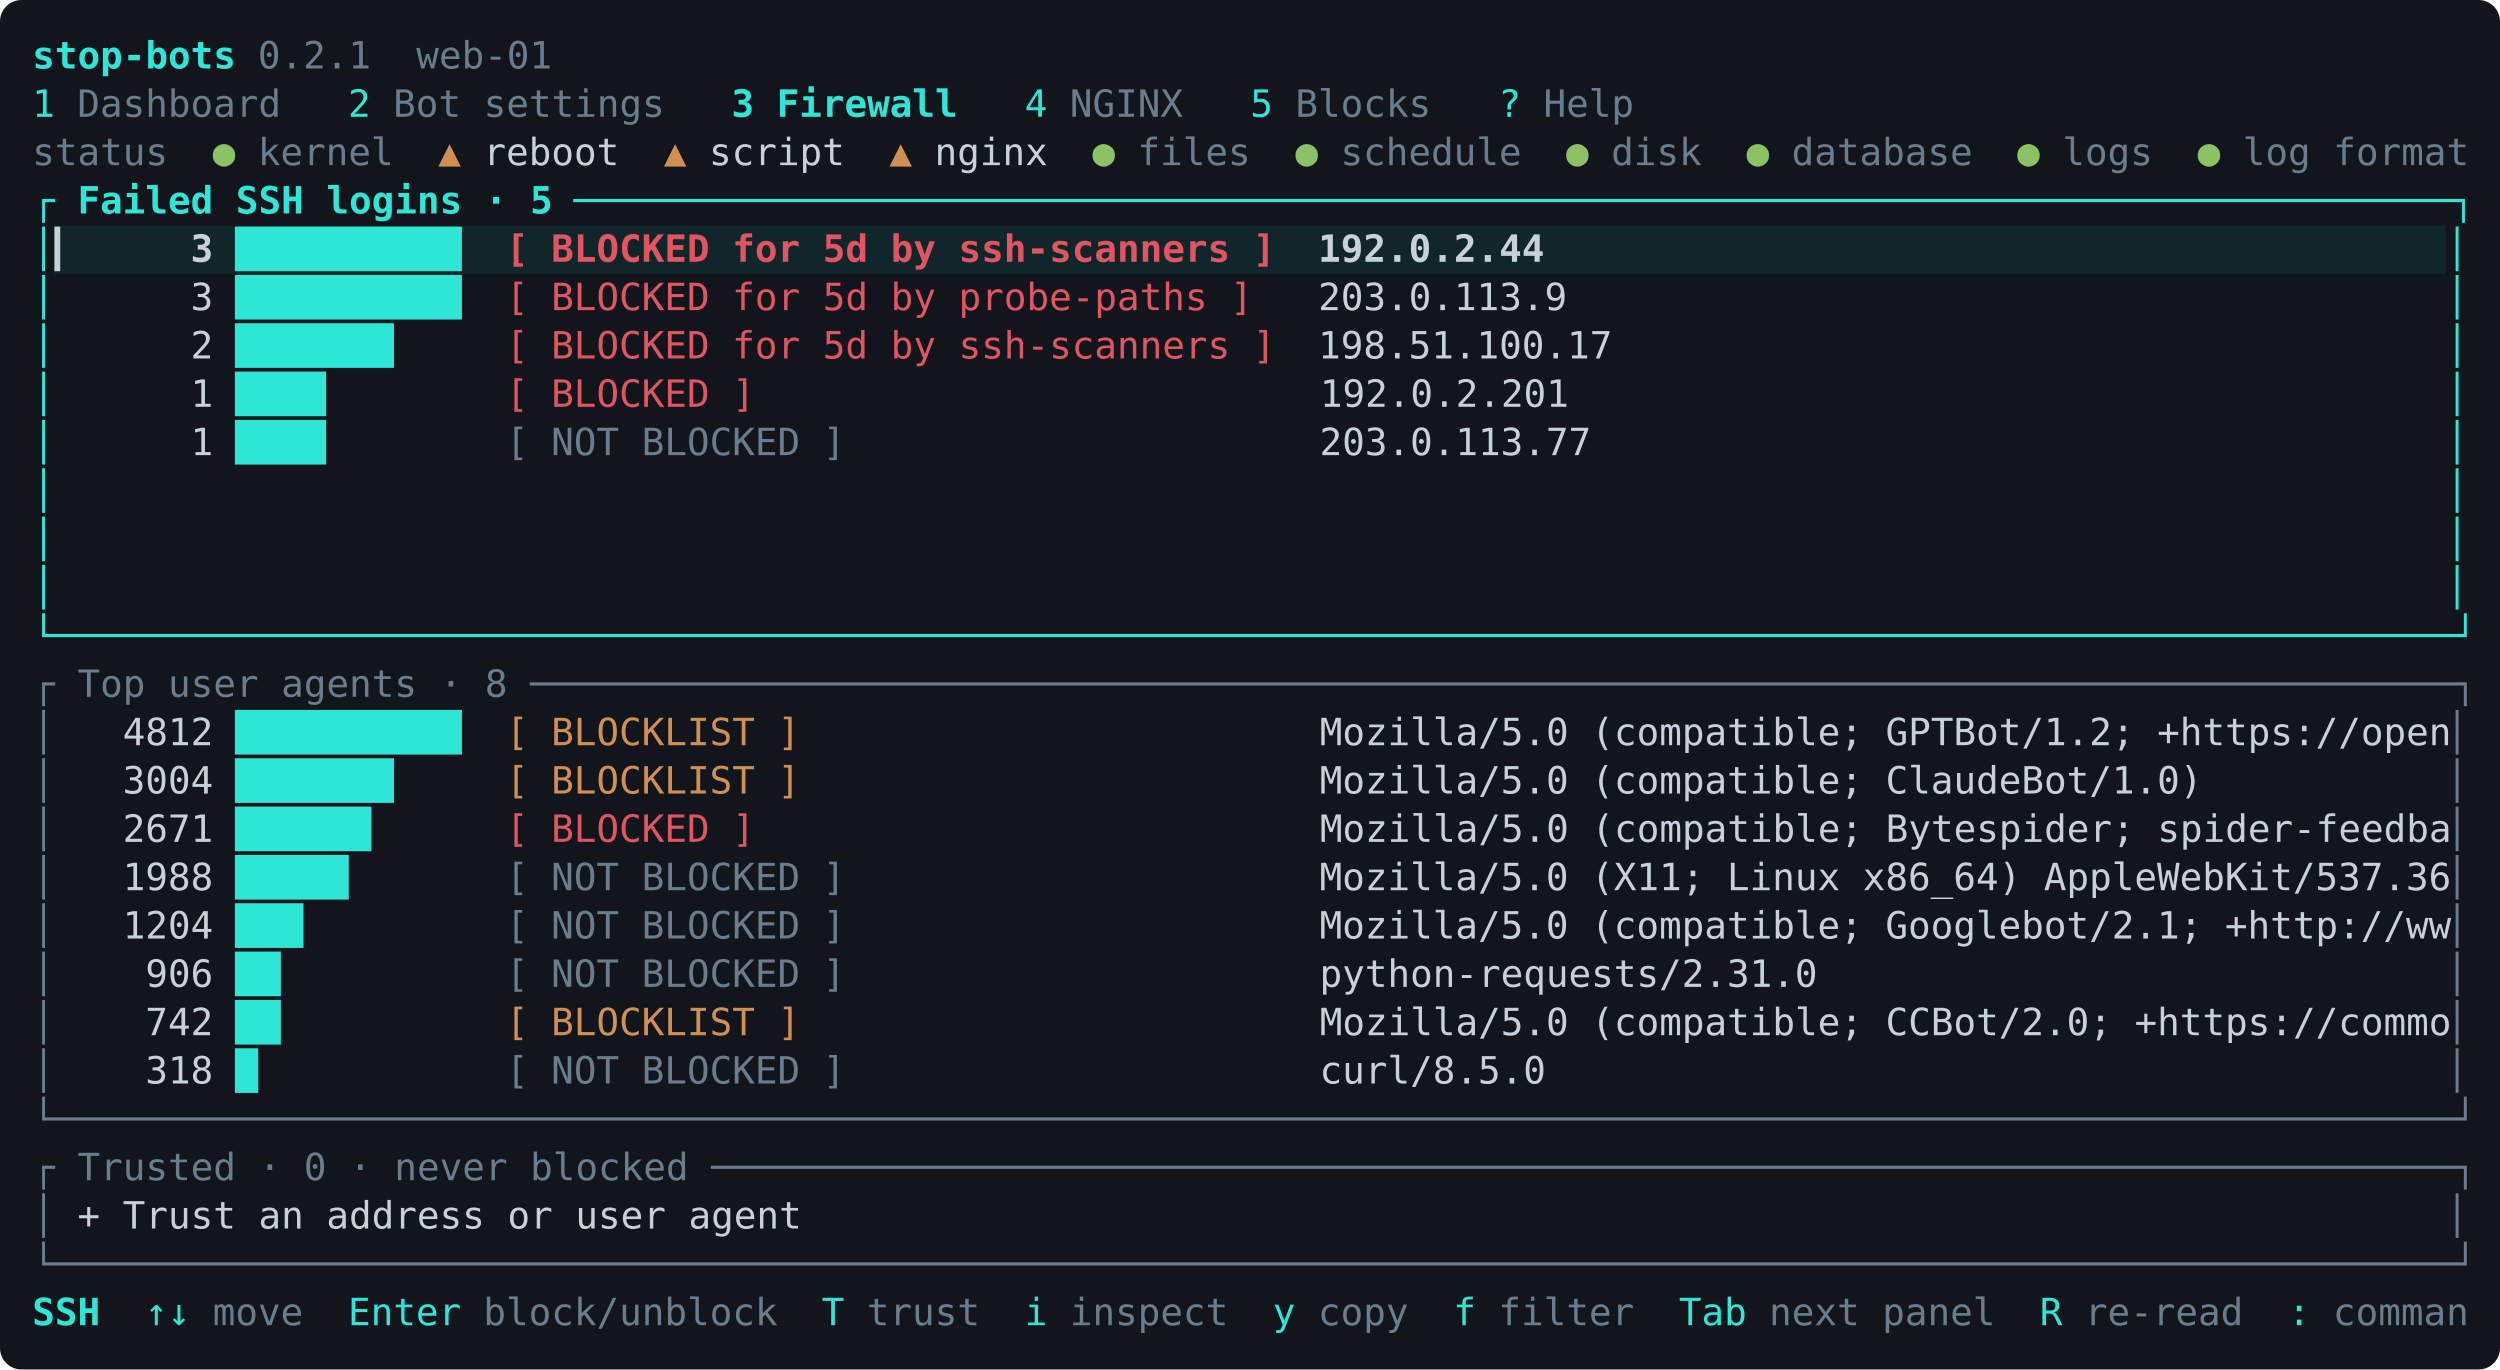
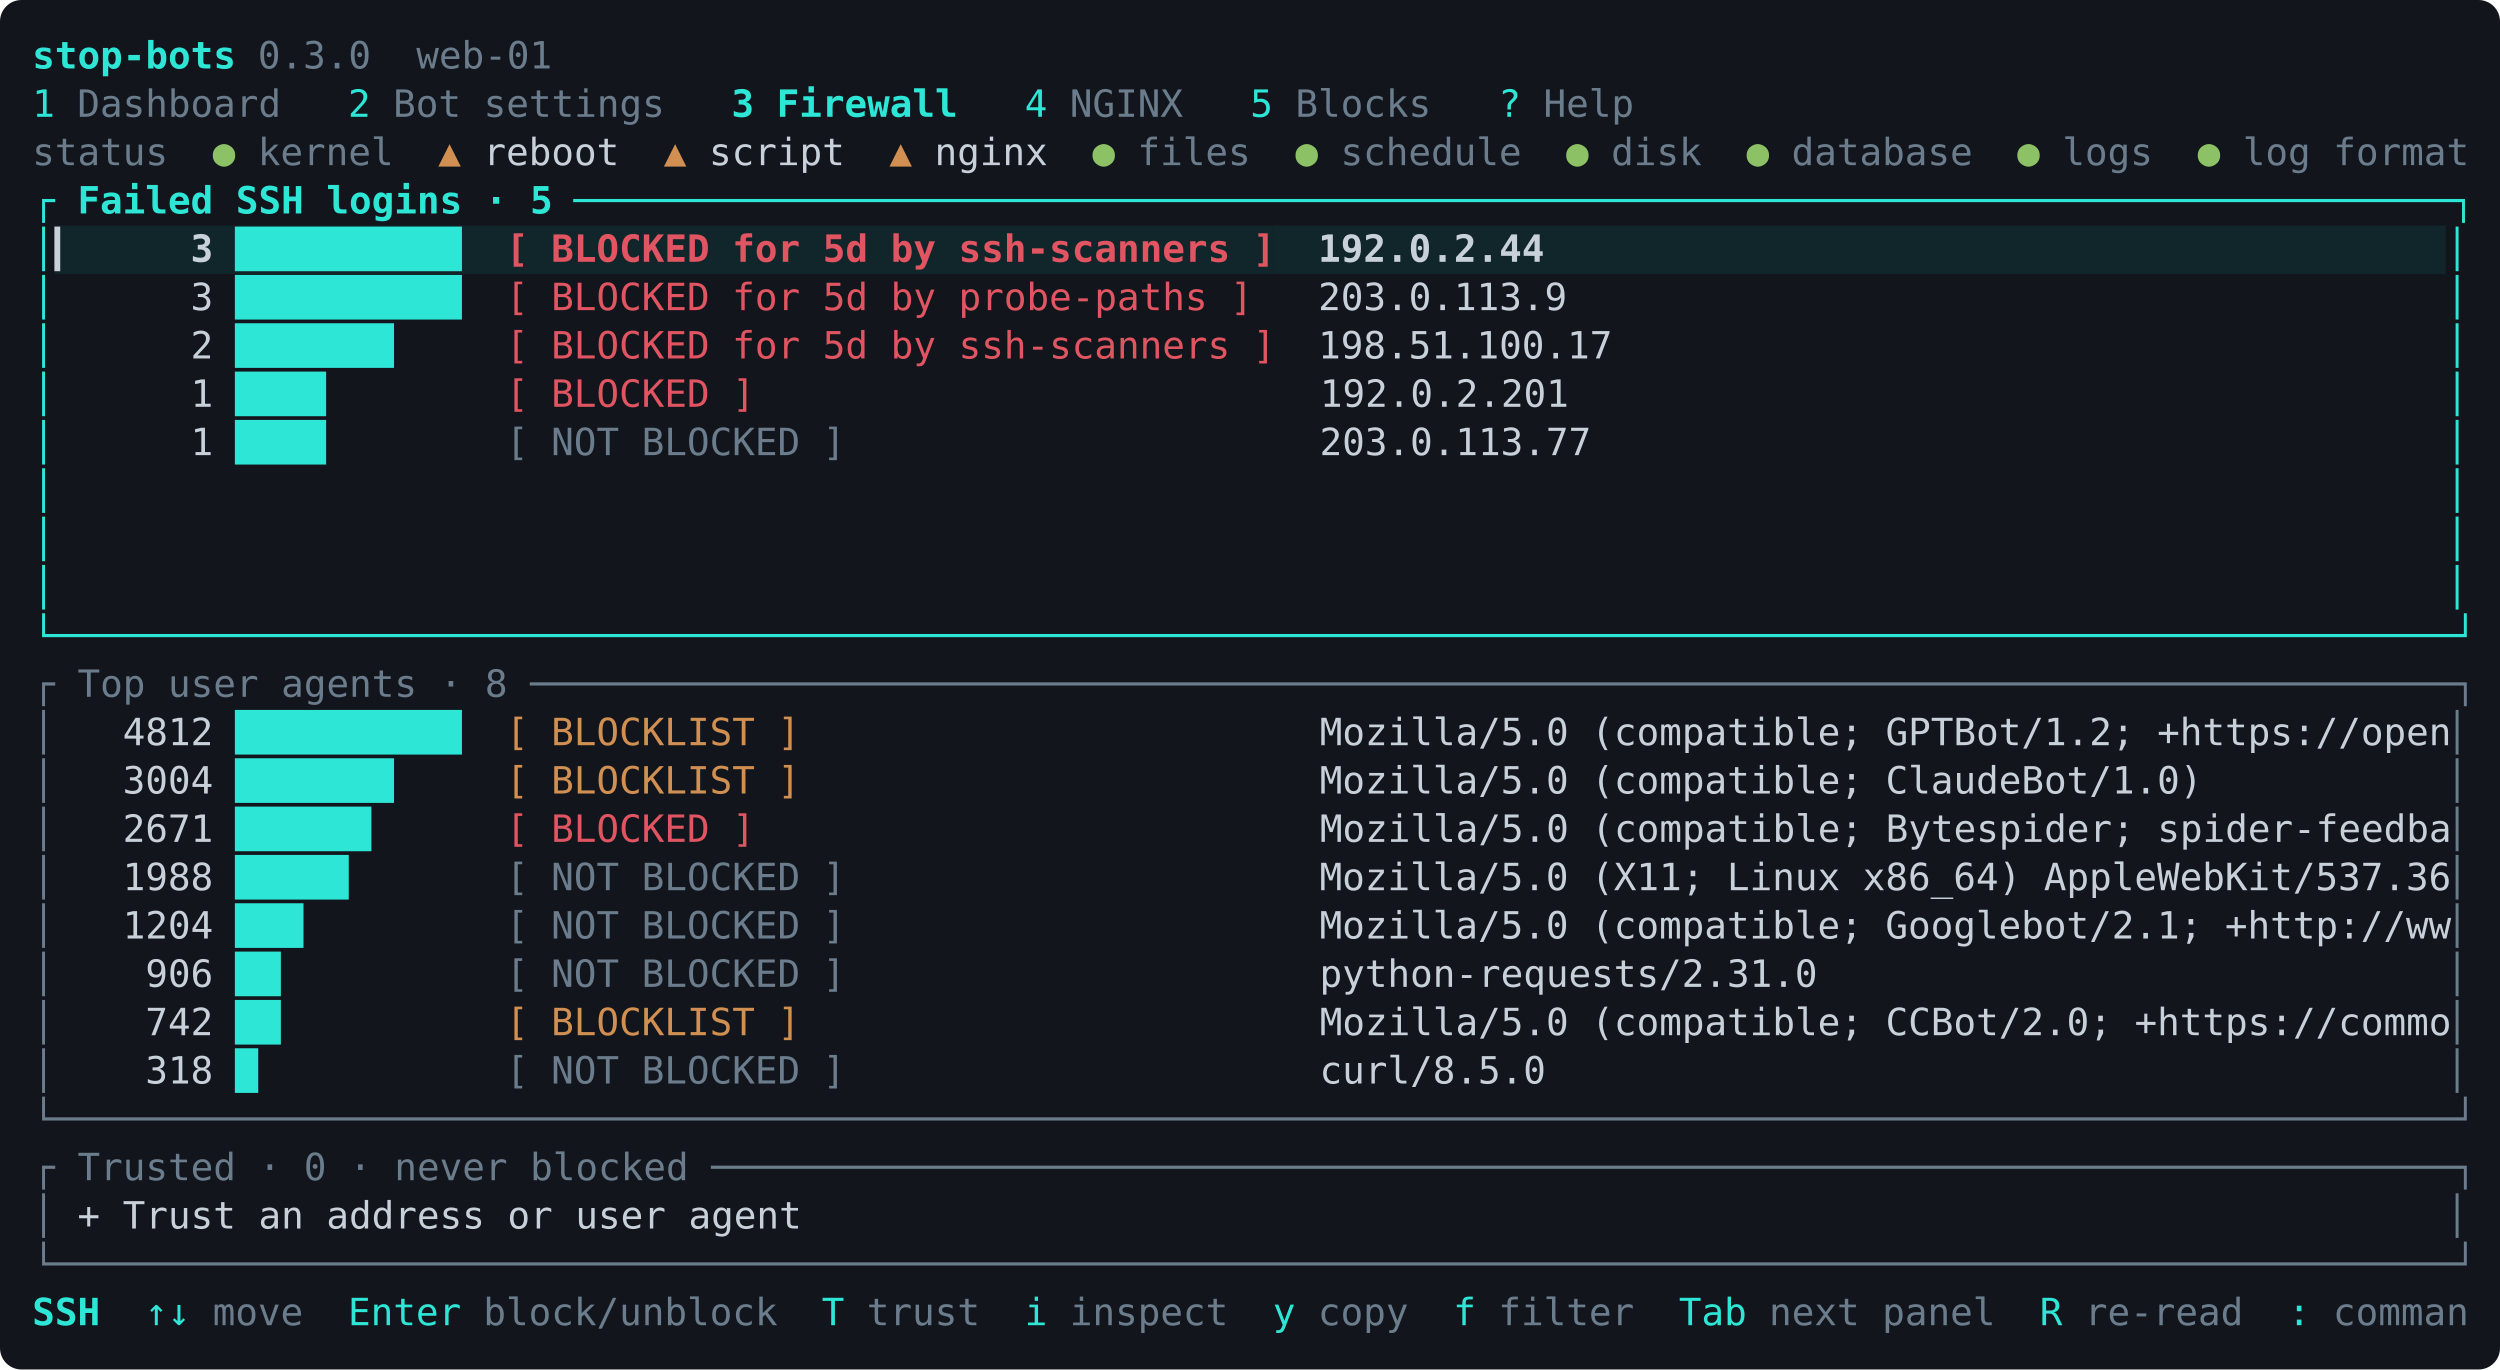
<svg xmlns="http://www.w3.org/2000/svg" viewBox="0 0 931 510" width="931" height="510" font-family="ui-monospace,SFMono-Regular,Menlo,Consolas,'DejaVu Sans Mono',monospace" font-size="14">
  <rect width="100%" height="100%" rx="8" fill="#12161c" />
  <rect x="20.4" y="84.0" width="67.2" height="18.0" fill="#10262a" />
  <rect x="87.6" y="84.0" width="84.0" height="18.0" fill="#10262a" />
  <rect x="171.6" y="84.0" width="16.8" height="18.0" fill="#10262a" />
  <rect x="188.4" y="84.0" width="285.6" height="18.0" fill="#10262a" />
  <rect x="474.0" y="84.0" width="436.8" height="18.0" fill="#10262a" />
  <text x="12.0" y="25.5" fill="#2ee6d6" textLength="75.6" lengthAdjust="spacingAndGlyphs" xml:space="preserve" font-weight="bold">stop-bots</text>
-   <text x="87.6" y="25.5" fill="#6b7c8c" textLength="117.6" lengthAdjust="spacingAndGlyphs" xml:space="preserve"> 0.2.1  web-01</text>
+   <text x="87.6" y="25.5" fill="#6b7c8c" textLength="117.6" lengthAdjust="spacingAndGlyphs" xml:space="preserve"> 0.3.0  web-01</text>
  <text x="12.0" y="43.5" fill="#2ee6d6" textLength="8.4" lengthAdjust="spacingAndGlyphs" xml:space="preserve">1</text>
  <text x="28.8" y="43.5" fill="#6b7c8c" textLength="75.6" lengthAdjust="spacingAndGlyphs" xml:space="preserve">Dashboard</text>
  <text x="129.6" y="43.5" fill="#2ee6d6" textLength="8.4" lengthAdjust="spacingAndGlyphs" xml:space="preserve">2</text>
  <text x="146.4" y="43.5" fill="#6b7c8c" textLength="100.8" lengthAdjust="spacingAndGlyphs" xml:space="preserve">Bot settings</text>
  <text x="272.4" y="43.5" fill="#2ee6d6" textLength="8.4" lengthAdjust="spacingAndGlyphs" xml:space="preserve" font-weight="bold">3</text>
  <text x="289.2" y="43.5" fill="#2ee6d6" textLength="67.2" lengthAdjust="spacingAndGlyphs" xml:space="preserve" font-weight="bold">Firewall</text>
  <text x="381.6" y="43.5" fill="#2ee6d6" textLength="8.4" lengthAdjust="spacingAndGlyphs" xml:space="preserve">4</text>
  <text x="398.4" y="43.5" fill="#6b7c8c" textLength="42.0" lengthAdjust="spacingAndGlyphs" xml:space="preserve">NGINX</text>
  <text x="465.6" y="43.5" fill="#2ee6d6" textLength="8.4" lengthAdjust="spacingAndGlyphs" xml:space="preserve">5</text>
  <text x="482.4" y="43.5" fill="#6b7c8c" textLength="50.4" lengthAdjust="spacingAndGlyphs" xml:space="preserve">Blocks</text>
  <text x="558.0" y="43.5" fill="#2ee6d6" textLength="8.4" lengthAdjust="spacingAndGlyphs" xml:space="preserve">?</text>
  <text x="574.8" y="43.5" fill="#6b7c8c" textLength="33.6" lengthAdjust="spacingAndGlyphs" xml:space="preserve">Help</text>
  <text x="12.0" y="61.5" fill="#6b7c8c" textLength="50.4" lengthAdjust="spacingAndGlyphs" xml:space="preserve">status</text>
  <text x="79.2" y="61.5" fill="#8cc265" textLength="8.4" lengthAdjust="spacingAndGlyphs" xml:space="preserve">●</text>
  <text x="96.0" y="61.5" fill="#6b7c8c" textLength="50.4" lengthAdjust="spacingAndGlyphs" xml:space="preserve">kernel</text>
  <text x="163.2" y="61.5" fill="#d18f52" textLength="8.4" lengthAdjust="spacingAndGlyphs" xml:space="preserve">▲</text>
  <text x="171.6" y="61.5" fill="#c8d0da" textLength="75.6" lengthAdjust="spacingAndGlyphs" xml:space="preserve"> reboot  </text>
  <text x="247.2" y="61.5" fill="#d18f52" textLength="8.4" lengthAdjust="spacingAndGlyphs" xml:space="preserve">▲</text>
  <text x="255.6" y="61.5" fill="#c8d0da" textLength="75.6" lengthAdjust="spacingAndGlyphs" xml:space="preserve"> script  </text>
  <text x="331.2" y="61.5" fill="#d18f52" textLength="8.4" lengthAdjust="spacingAndGlyphs" xml:space="preserve">▲</text>
  <text x="339.6" y="61.5" fill="#c8d0da" textLength="67.2" lengthAdjust="spacingAndGlyphs" xml:space="preserve"> nginx  </text>
  <text x="406.8" y="61.5" fill="#8cc265" textLength="8.4" lengthAdjust="spacingAndGlyphs" xml:space="preserve">●</text>
  <text x="423.6" y="61.5" fill="#6b7c8c" textLength="42.0" lengthAdjust="spacingAndGlyphs" xml:space="preserve">files</text>
  <text x="482.4" y="61.5" fill="#8cc265" textLength="8.4" lengthAdjust="spacingAndGlyphs" xml:space="preserve">●</text>
  <text x="499.2" y="61.5" fill="#6b7c8c" textLength="67.2" lengthAdjust="spacingAndGlyphs" xml:space="preserve">schedule</text>
  <text x="583.2" y="61.5" fill="#8cc265" textLength="8.4" lengthAdjust="spacingAndGlyphs" xml:space="preserve">●</text>
  <text x="600.0" y="61.5" fill="#6b7c8c" textLength="33.6" lengthAdjust="spacingAndGlyphs" xml:space="preserve">disk</text>
  <text x="650.4" y="61.5" fill="#8cc265" textLength="8.4" lengthAdjust="spacingAndGlyphs" xml:space="preserve">●</text>
  <text x="667.2" y="61.5" fill="#6b7c8c" textLength="67.2" lengthAdjust="spacingAndGlyphs" xml:space="preserve">database</text>
  <text x="751.2" y="61.5" fill="#8cc265" textLength="8.4" lengthAdjust="spacingAndGlyphs" xml:space="preserve">●</text>
  <text x="768.0" y="61.5" fill="#6b7c8c" textLength="33.6" lengthAdjust="spacingAndGlyphs" xml:space="preserve">logs</text>
  <text x="818.4" y="61.5" fill="#8cc265" textLength="8.4" lengthAdjust="spacingAndGlyphs" xml:space="preserve">●</text>
  <text x="835.2" y="61.5" fill="#6b7c8c" textLength="84.0" lengthAdjust="spacingAndGlyphs" xml:space="preserve">log format</text>
  <text x="12.0" y="79.5" fill="#2ee6d6" textLength="8.4" lengthAdjust="spacingAndGlyphs" xml:space="preserve">┌</text>
  <text x="20.4" y="79.5" fill="#2ee6d6" textLength="193.2" lengthAdjust="spacingAndGlyphs" xml:space="preserve" font-weight="bold"> Failed SSH logins · 5 </text>
  <text x="213.6" y="79.5" fill="#2ee6d6" textLength="705.6" lengthAdjust="spacingAndGlyphs" xml:space="preserve">───────────────────────────────────────────────────────────────────────────────────┐</text>
  <text x="12.0" y="97.5" fill="#2ee6d6" textLength="8.4" lengthAdjust="spacingAndGlyphs" xml:space="preserve">│</text>
  <text x="20.4" y="97.5" fill="#c8d0da" textLength="67.2" lengthAdjust="spacingAndGlyphs" xml:space="preserve" font-weight="bold">▎     3 </text>
  <text x="87.6" y="97.5" fill="#2ee6d6" textLength="84.0" lengthAdjust="spacingAndGlyphs" xml:space="preserve" font-weight="bold">██████████</text>
  <text x="188.4" y="97.5" fill="#e05561" textLength="285.6" lengthAdjust="spacingAndGlyphs" xml:space="preserve" font-weight="bold">[ BLOCKED for 5d by ssh-scanners ]</text>
  <text x="474.0" y="97.5" fill="#c8d0da" textLength="436.8" lengthAdjust="spacingAndGlyphs" xml:space="preserve" font-weight="bold">  192.0.2.44                                        </text>
  <text x="910.8" y="97.5" fill="#2ee6d6" textLength="8.4" lengthAdjust="spacingAndGlyphs" xml:space="preserve">│</text>
  <text x="12.0" y="115.5" fill="#2ee6d6" textLength="8.4" lengthAdjust="spacingAndGlyphs" xml:space="preserve">│</text>
  <text x="20.4" y="115.5" fill="#c8d0da" textLength="67.2" lengthAdjust="spacingAndGlyphs" xml:space="preserve">      3 </text>
  <text x="87.6" y="115.5" fill="#2ee6d6" textLength="84.0" lengthAdjust="spacingAndGlyphs" xml:space="preserve">██████████</text>
  <text x="188.4" y="115.5" fill="#e05561" textLength="277.2" lengthAdjust="spacingAndGlyphs" xml:space="preserve">[ BLOCKED for 5d by probe-paths ]</text>
  <text x="465.6" y="115.5" fill="#c8d0da" textLength="445.2" lengthAdjust="spacingAndGlyphs" xml:space="preserve">   203.0.113.9                                       </text>
  <text x="910.8" y="115.5" fill="#2ee6d6" textLength="8.4" lengthAdjust="spacingAndGlyphs" xml:space="preserve">│</text>
  <text x="12.0" y="133.5" fill="#2ee6d6" textLength="8.4" lengthAdjust="spacingAndGlyphs" xml:space="preserve">│</text>
  <text x="20.4" y="133.5" fill="#c8d0da" textLength="67.2" lengthAdjust="spacingAndGlyphs" xml:space="preserve">      2 </text>
  <text x="87.6" y="133.5" fill="#2ee6d6" textLength="84.0" lengthAdjust="spacingAndGlyphs" xml:space="preserve">███████   </text>
  <text x="188.4" y="133.5" fill="#e05561" textLength="285.6" lengthAdjust="spacingAndGlyphs" xml:space="preserve">[ BLOCKED for 5d by ssh-scanners ]</text>
  <text x="474.0" y="133.5" fill="#c8d0da" textLength="436.8" lengthAdjust="spacingAndGlyphs" xml:space="preserve">  198.51.100.17                                     </text>
  <text x="910.8" y="133.5" fill="#2ee6d6" textLength="8.4" lengthAdjust="spacingAndGlyphs" xml:space="preserve">│</text>
  <text x="12.0" y="151.5" fill="#2ee6d6" textLength="8.4" lengthAdjust="spacingAndGlyphs" xml:space="preserve">│</text>
  <text x="20.4" y="151.5" fill="#c8d0da" textLength="67.2" lengthAdjust="spacingAndGlyphs" xml:space="preserve">      1 </text>
  <text x="87.6" y="151.5" fill="#2ee6d6" textLength="84.0" lengthAdjust="spacingAndGlyphs" xml:space="preserve">████      </text>
  <text x="188.4" y="151.5" fill="#e05561" textLength="92.4" lengthAdjust="spacingAndGlyphs" xml:space="preserve">[ BLOCKED ]</text>
  <text x="280.8" y="151.5" fill="#c8d0da" textLength="630.0" lengthAdjust="spacingAndGlyphs" xml:space="preserve">                         192.0.2.201                                       </text>
  <text x="910.8" y="151.5" fill="#2ee6d6" textLength="8.4" lengthAdjust="spacingAndGlyphs" xml:space="preserve">│</text>
  <text x="12.0" y="169.5" fill="#2ee6d6" textLength="8.4" lengthAdjust="spacingAndGlyphs" xml:space="preserve">│</text>
  <text x="20.4" y="169.5" fill="#c8d0da" textLength="67.2" lengthAdjust="spacingAndGlyphs" xml:space="preserve">      1 </text>
  <text x="87.6" y="169.5" fill="#2ee6d6" textLength="84.0" lengthAdjust="spacingAndGlyphs" xml:space="preserve">████      </text>
  <text x="188.4" y="169.5" fill="#6b7c8c" textLength="126.0" lengthAdjust="spacingAndGlyphs" xml:space="preserve">[ NOT BLOCKED ]</text>
  <text x="314.4" y="169.5" fill="#c8d0da" textLength="596.4" lengthAdjust="spacingAndGlyphs" xml:space="preserve">                     203.0.113.77                                      </text>
  <text x="910.8" y="169.5" fill="#2ee6d6" textLength="8.4" lengthAdjust="spacingAndGlyphs" xml:space="preserve">│</text>
  <text x="12.0" y="187.5" fill="#2ee6d6" textLength="8.4" lengthAdjust="spacingAndGlyphs" xml:space="preserve">│</text>
  <text x="910.8" y="187.5" fill="#2ee6d6" textLength="8.4" lengthAdjust="spacingAndGlyphs" xml:space="preserve">│</text>
  <text x="12.0" y="205.5" fill="#2ee6d6" textLength="8.4" lengthAdjust="spacingAndGlyphs" xml:space="preserve">│</text>
  <text x="910.8" y="205.5" fill="#2ee6d6" textLength="8.4" lengthAdjust="spacingAndGlyphs" xml:space="preserve">│</text>
  <text x="12.0" y="223.5" fill="#2ee6d6" textLength="8.4" lengthAdjust="spacingAndGlyphs" xml:space="preserve">│</text>
  <text x="910.8" y="223.5" fill="#2ee6d6" textLength="8.4" lengthAdjust="spacingAndGlyphs" xml:space="preserve">│</text>
  <text x="12.0" y="241.5" fill="#2ee6d6" textLength="907.2" lengthAdjust="spacingAndGlyphs" xml:space="preserve">└──────────────────────────────────────────────────────────────────────────────────────────────────────────┘</text>
  <text x="12.0" y="259.5" fill="#6b7c8c" textLength="907.2" lengthAdjust="spacingAndGlyphs" xml:space="preserve">┌ Top user agents · 8 ─────────────────────────────────────────────────────────────────────────────────────┐</text>
  <text x="12.0" y="277.5" fill="#6b7c8c" textLength="8.4" lengthAdjust="spacingAndGlyphs" xml:space="preserve">│</text>
  <text x="20.4" y="277.5" fill="#c8d0da" textLength="67.2" lengthAdjust="spacingAndGlyphs" xml:space="preserve">   4812 </text>
  <text x="87.6" y="277.5" fill="#2ee6d6" textLength="84.0" lengthAdjust="spacingAndGlyphs" xml:space="preserve">██████████</text>
  <text x="188.4" y="277.5" fill="#d18f52" textLength="109.2" lengthAdjust="spacingAndGlyphs" xml:space="preserve">[ BLOCKLIST ]</text>
  <text x="297.6" y="277.5" fill="#c8d0da" textLength="613.2" lengthAdjust="spacingAndGlyphs" xml:space="preserve">                       Mozilla/5.0 (compatible; GPTBot/1.2; +https://open</text>
  <text x="910.8" y="277.5" fill="#6b7c8c" textLength="8.4" lengthAdjust="spacingAndGlyphs" xml:space="preserve">│</text>
  <text x="12.0" y="295.5" fill="#6b7c8c" textLength="8.4" lengthAdjust="spacingAndGlyphs" xml:space="preserve">│</text>
  <text x="20.4" y="295.5" fill="#c8d0da" textLength="67.2" lengthAdjust="spacingAndGlyphs" xml:space="preserve">   3004 </text>
  <text x="87.6" y="295.5" fill="#2ee6d6" textLength="84.0" lengthAdjust="spacingAndGlyphs" xml:space="preserve">███████   </text>
  <text x="188.4" y="295.5" fill="#d18f52" textLength="109.2" lengthAdjust="spacingAndGlyphs" xml:space="preserve">[ BLOCKLIST ]</text>
  <text x="297.6" y="295.5" fill="#c8d0da" textLength="613.2" lengthAdjust="spacingAndGlyphs" xml:space="preserve">                       Mozilla/5.0 (compatible; ClaudeBot/1.0)           </text>
  <text x="910.8" y="295.5" fill="#6b7c8c" textLength="8.4" lengthAdjust="spacingAndGlyphs" xml:space="preserve">│</text>
  <text x="12.0" y="313.5" fill="#6b7c8c" textLength="8.4" lengthAdjust="spacingAndGlyphs" xml:space="preserve">│</text>
  <text x="20.4" y="313.5" fill="#c8d0da" textLength="67.2" lengthAdjust="spacingAndGlyphs" xml:space="preserve">   2671 </text>
  <text x="87.6" y="313.5" fill="#2ee6d6" textLength="84.0" lengthAdjust="spacingAndGlyphs" xml:space="preserve">██████    </text>
  <text x="188.4" y="313.5" fill="#e05561" textLength="92.4" lengthAdjust="spacingAndGlyphs" xml:space="preserve">[ BLOCKED ]</text>
  <text x="280.8" y="313.5" fill="#c8d0da" textLength="630.0" lengthAdjust="spacingAndGlyphs" xml:space="preserve">                         Mozilla/5.0 (compatible; Bytespider; spider-feedba</text>
  <text x="910.8" y="313.5" fill="#6b7c8c" textLength="8.4" lengthAdjust="spacingAndGlyphs" xml:space="preserve">│</text>
  <text x="12.0" y="331.5" fill="#6b7c8c" textLength="8.4" lengthAdjust="spacingAndGlyphs" xml:space="preserve">│</text>
  <text x="20.4" y="331.5" fill="#c8d0da" textLength="67.2" lengthAdjust="spacingAndGlyphs" xml:space="preserve">   1988 </text>
  <text x="87.6" y="331.5" fill="#2ee6d6" textLength="84.0" lengthAdjust="spacingAndGlyphs" xml:space="preserve">█████     </text>
  <text x="188.4" y="331.5" fill="#6b7c8c" textLength="126.0" lengthAdjust="spacingAndGlyphs" xml:space="preserve">[ NOT BLOCKED ]</text>
  <text x="314.4" y="331.5" fill="#c8d0da" textLength="596.4" lengthAdjust="spacingAndGlyphs" xml:space="preserve">                     Mozilla/5.0 (X11; Linux x86_64) AppleWebKit/537.36</text>
  <text x="910.8" y="331.5" fill="#6b7c8c" textLength="8.4" lengthAdjust="spacingAndGlyphs" xml:space="preserve">│</text>
  <text x="12.0" y="349.5" fill="#6b7c8c" textLength="8.4" lengthAdjust="spacingAndGlyphs" xml:space="preserve">│</text>
  <text x="20.4" y="349.5" fill="#c8d0da" textLength="67.2" lengthAdjust="spacingAndGlyphs" xml:space="preserve">   1204 </text>
  <text x="87.6" y="349.5" fill="#2ee6d6" textLength="84.0" lengthAdjust="spacingAndGlyphs" xml:space="preserve">███       </text>
  <text x="188.4" y="349.5" fill="#6b7c8c" textLength="126.0" lengthAdjust="spacingAndGlyphs" xml:space="preserve">[ NOT BLOCKED ]</text>
  <text x="314.4" y="349.5" fill="#c8d0da" textLength="596.4" lengthAdjust="spacingAndGlyphs" xml:space="preserve">                     Mozilla/5.0 (compatible; Googlebot/2.1; +http://ww</text>
  <text x="910.8" y="349.5" fill="#6b7c8c" textLength="8.4" lengthAdjust="spacingAndGlyphs" xml:space="preserve">│</text>
  <text x="12.0" y="367.5" fill="#6b7c8c" textLength="8.4" lengthAdjust="spacingAndGlyphs" xml:space="preserve">│</text>
  <text x="20.4" y="367.5" fill="#c8d0da" textLength="67.2" lengthAdjust="spacingAndGlyphs" xml:space="preserve">    906 </text>
  <text x="87.6" y="367.5" fill="#2ee6d6" textLength="84.0" lengthAdjust="spacingAndGlyphs" xml:space="preserve">██        </text>
  <text x="188.4" y="367.5" fill="#6b7c8c" textLength="126.0" lengthAdjust="spacingAndGlyphs" xml:space="preserve">[ NOT BLOCKED ]</text>
  <text x="314.4" y="367.5" fill="#c8d0da" textLength="596.4" lengthAdjust="spacingAndGlyphs" xml:space="preserve">                     python-requests/2.31.0                            </text>
  <text x="910.8" y="367.5" fill="#6b7c8c" textLength="8.4" lengthAdjust="spacingAndGlyphs" xml:space="preserve">│</text>
  <text x="12.0" y="385.5" fill="#6b7c8c" textLength="8.4" lengthAdjust="spacingAndGlyphs" xml:space="preserve">│</text>
  <text x="20.4" y="385.5" fill="#c8d0da" textLength="67.2" lengthAdjust="spacingAndGlyphs" xml:space="preserve">    742 </text>
  <text x="87.6" y="385.5" fill="#2ee6d6" textLength="84.0" lengthAdjust="spacingAndGlyphs" xml:space="preserve">██        </text>
  <text x="188.4" y="385.5" fill="#d18f52" textLength="109.2" lengthAdjust="spacingAndGlyphs" xml:space="preserve">[ BLOCKLIST ]</text>
  <text x="297.6" y="385.5" fill="#c8d0da" textLength="613.2" lengthAdjust="spacingAndGlyphs" xml:space="preserve">                       Mozilla/5.0 (compatible; CCBot/2.0; +https://commo</text>
  <text x="910.8" y="385.5" fill="#6b7c8c" textLength="8.4" lengthAdjust="spacingAndGlyphs" xml:space="preserve">│</text>
  <text x="12.0" y="403.5" fill="#6b7c8c" textLength="8.4" lengthAdjust="spacingAndGlyphs" xml:space="preserve">│</text>
  <text x="20.4" y="403.5" fill="#c8d0da" textLength="67.2" lengthAdjust="spacingAndGlyphs" xml:space="preserve">    318 </text>
  <text x="87.6" y="403.5" fill="#2ee6d6" textLength="84.0" lengthAdjust="spacingAndGlyphs" xml:space="preserve">█         </text>
  <text x="188.4" y="403.5" fill="#6b7c8c" textLength="126.0" lengthAdjust="spacingAndGlyphs" xml:space="preserve">[ NOT BLOCKED ]</text>
  <text x="314.4" y="403.5" fill="#c8d0da" textLength="596.4" lengthAdjust="spacingAndGlyphs" xml:space="preserve">                     curl/8.5.0                                        </text>
  <text x="910.8" y="403.5" fill="#6b7c8c" textLength="8.4" lengthAdjust="spacingAndGlyphs" xml:space="preserve">│</text>
  <text x="12.0" y="421.5" fill="#6b7c8c" textLength="907.2" lengthAdjust="spacingAndGlyphs" xml:space="preserve">└──────────────────────────────────────────────────────────────────────────────────────────────────────────┘</text>
  <text x="12.0" y="439.5" fill="#6b7c8c" textLength="907.2" lengthAdjust="spacingAndGlyphs" xml:space="preserve">┌ Trusted · 0 · never blocked ─────────────────────────────────────────────────────────────────────────────┐</text>
  <text x="12.0" y="457.5" fill="#6b7c8c" textLength="8.4" lengthAdjust="spacingAndGlyphs" xml:space="preserve">│</text>
  <text x="20.4" y="457.5" fill="#c8d0da" textLength="890.4" lengthAdjust="spacingAndGlyphs" xml:space="preserve"> + Trust an address or user agent                                                                         </text>
  <text x="910.8" y="457.5" fill="#6b7c8c" textLength="8.4" lengthAdjust="spacingAndGlyphs" xml:space="preserve">│</text>
  <text x="12.0" y="475.5" fill="#6b7c8c" textLength="907.2" lengthAdjust="spacingAndGlyphs" xml:space="preserve">└──────────────────────────────────────────────────────────────────────────────────────────────────────────┘</text>
  <text x="12.0" y="493.5" fill="#2ee6d6" textLength="25.2" lengthAdjust="spacingAndGlyphs" xml:space="preserve" font-weight="bold">SSH</text>
  <text x="54.0" y="493.5" fill="#2ee6d6" textLength="16.8" lengthAdjust="spacingAndGlyphs" xml:space="preserve">↑↓</text>
  <text x="79.2" y="493.5" fill="#6b7c8c" textLength="33.6" lengthAdjust="spacingAndGlyphs" xml:space="preserve">move</text>
  <text x="129.6" y="493.5" fill="#2ee6d6" textLength="42.0" lengthAdjust="spacingAndGlyphs" xml:space="preserve">Enter</text>
  <text x="180.0" y="493.5" fill="#6b7c8c" textLength="109.2" lengthAdjust="spacingAndGlyphs" xml:space="preserve">block/unblock</text>
  <text x="306.0" y="493.5" fill="#2ee6d6" textLength="8.4" lengthAdjust="spacingAndGlyphs" xml:space="preserve">T</text>
  <text x="322.8" y="493.5" fill="#6b7c8c" textLength="42.0" lengthAdjust="spacingAndGlyphs" xml:space="preserve">trust</text>
  <text x="381.6" y="493.5" fill="#2ee6d6" textLength="8.4" lengthAdjust="spacingAndGlyphs" xml:space="preserve">i</text>
  <text x="398.4" y="493.5" fill="#6b7c8c" textLength="58.8" lengthAdjust="spacingAndGlyphs" xml:space="preserve">inspect</text>
  <text x="474.0" y="493.5" fill="#2ee6d6" textLength="8.4" lengthAdjust="spacingAndGlyphs" xml:space="preserve">y</text>
  <text x="490.8" y="493.5" fill="#6b7c8c" textLength="33.6" lengthAdjust="spacingAndGlyphs" xml:space="preserve">copy</text>
  <text x="541.2" y="493.5" fill="#2ee6d6" textLength="8.4" lengthAdjust="spacingAndGlyphs" xml:space="preserve">f</text>
  <text x="558.0" y="493.5" fill="#6b7c8c" textLength="50.4" lengthAdjust="spacingAndGlyphs" xml:space="preserve">filter</text>
  <text x="625.2" y="493.5" fill="#2ee6d6" textLength="25.2" lengthAdjust="spacingAndGlyphs" xml:space="preserve">Tab</text>
  <text x="658.8" y="493.5" fill="#6b7c8c" textLength="84.0" lengthAdjust="spacingAndGlyphs" xml:space="preserve">next panel</text>
  <text x="759.6" y="493.5" fill="#2ee6d6" textLength="8.4" lengthAdjust="spacingAndGlyphs" xml:space="preserve">R</text>
  <text x="776.4" y="493.5" fill="#6b7c8c" textLength="58.8" lengthAdjust="spacingAndGlyphs" xml:space="preserve">re-read</text>
  <text x="852.0" y="493.5" fill="#2ee6d6" textLength="8.4" lengthAdjust="spacingAndGlyphs" xml:space="preserve">:</text>
  <text x="868.8" y="493.5" fill="#6b7c8c" textLength="50.4" lengthAdjust="spacingAndGlyphs" xml:space="preserve">comman</text>
</svg>
